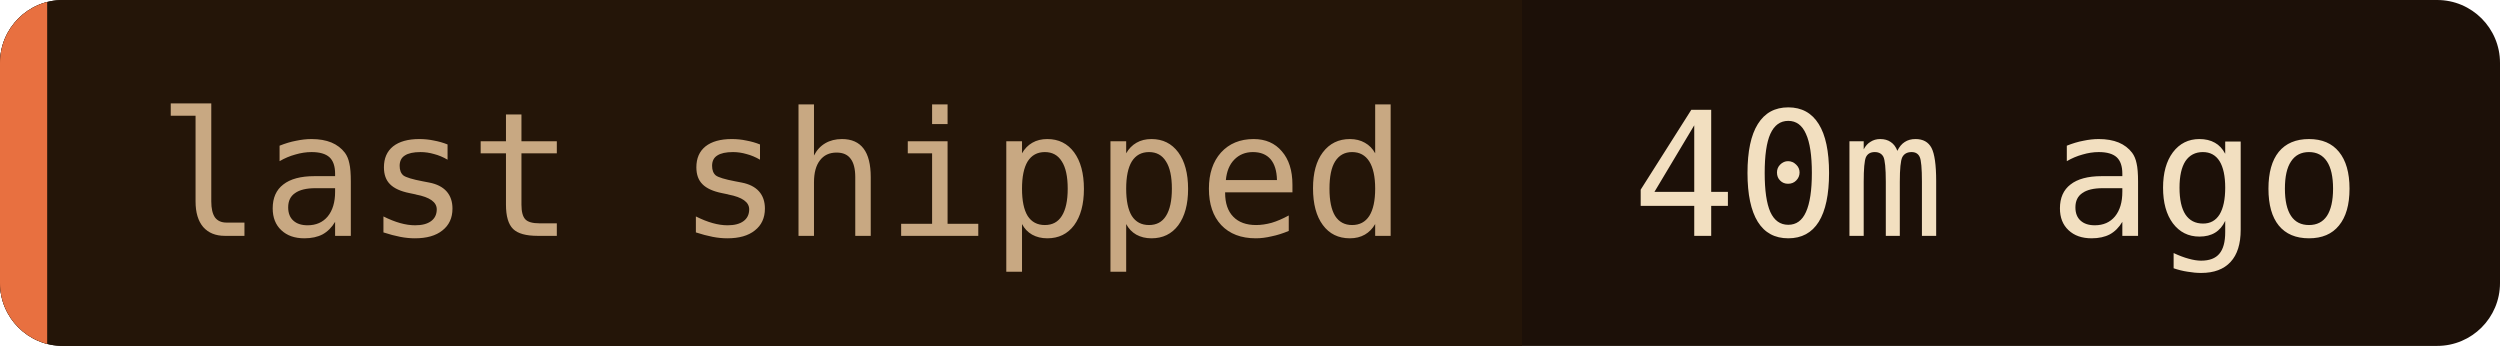
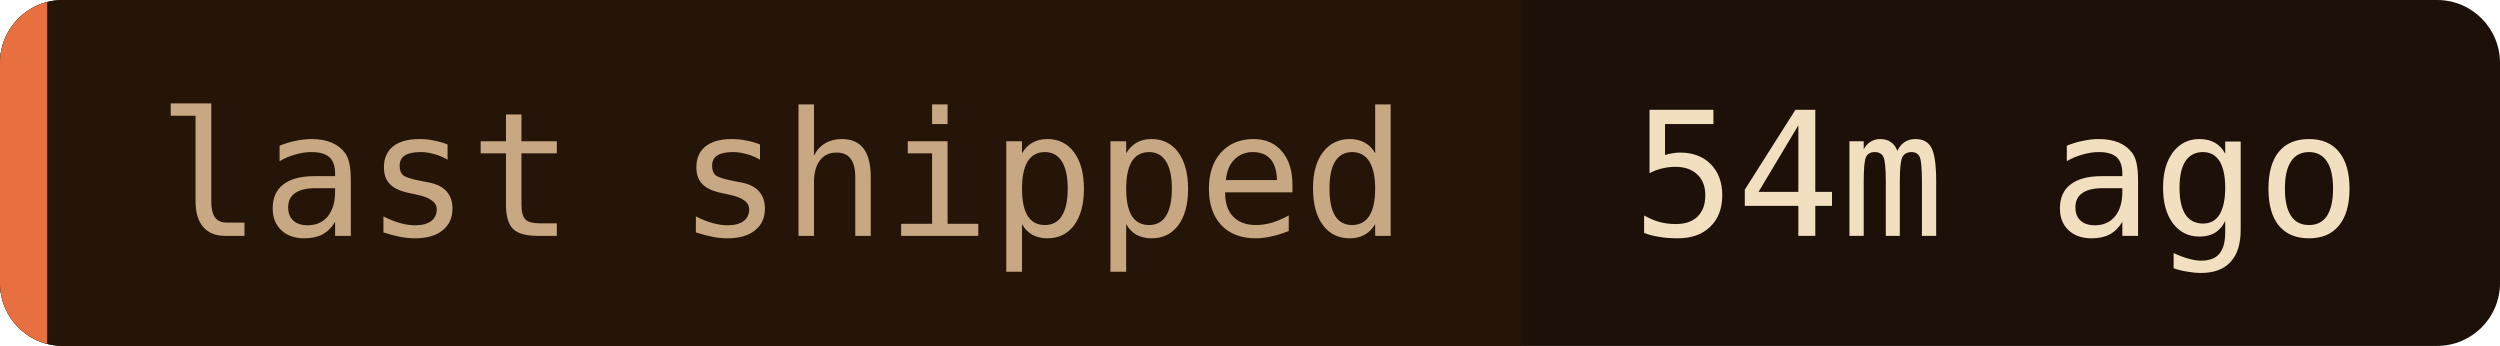
- <svg xmlns="http://www.w3.org/2000/svg" width="159" height="22" role="img" aria-label="last shipped: 40m ago">
+ <svg xmlns="http://www.w3.org/2000/svg" width="159" height="22" role="img" aria-label="last shipped: 54m ago">
  <clipPath id="c">
    <rect width="159" height="22" rx="4" />
  </clipPath>
  <g clip-path="url(#c)">
    <rect width="159" height="22" fill="#1c1008" />
    <rect width="96.8" height="22" fill="#241508" />
    <rect width="3" height="22" fill="#e87040" />
  </g>
  <g font-family="'JetBrains Mono', 'Fira Code', ui-monospace, SFMono-Regular, Menlo, monospace" font-size="11">
    <text x="10" y="15" fill="#c8a882">last shipped</text>
-     <text x="103.8" y="15" fill="#f2dfc0">40m ago</text>
+     <text x="103.8" y="15" fill="#f2dfc0">54m ago</text>
  </g>
</svg>
